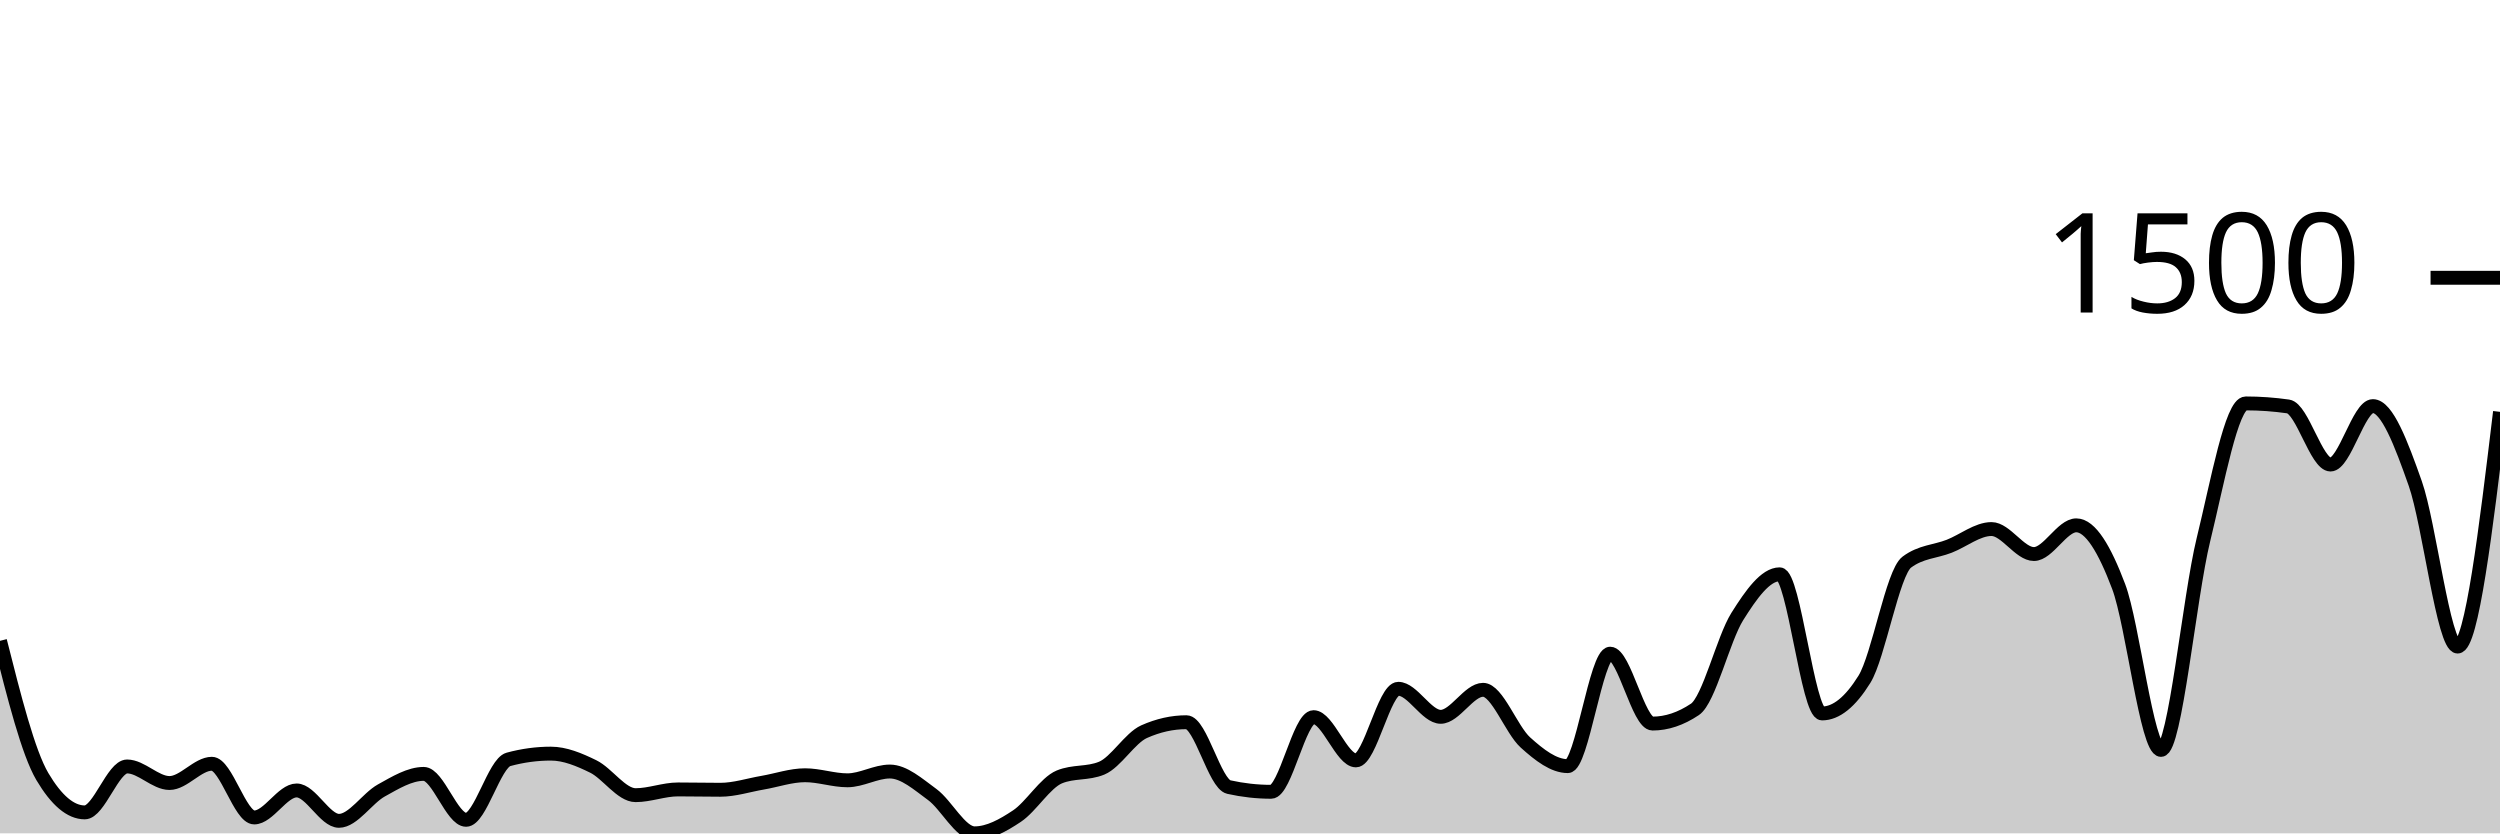
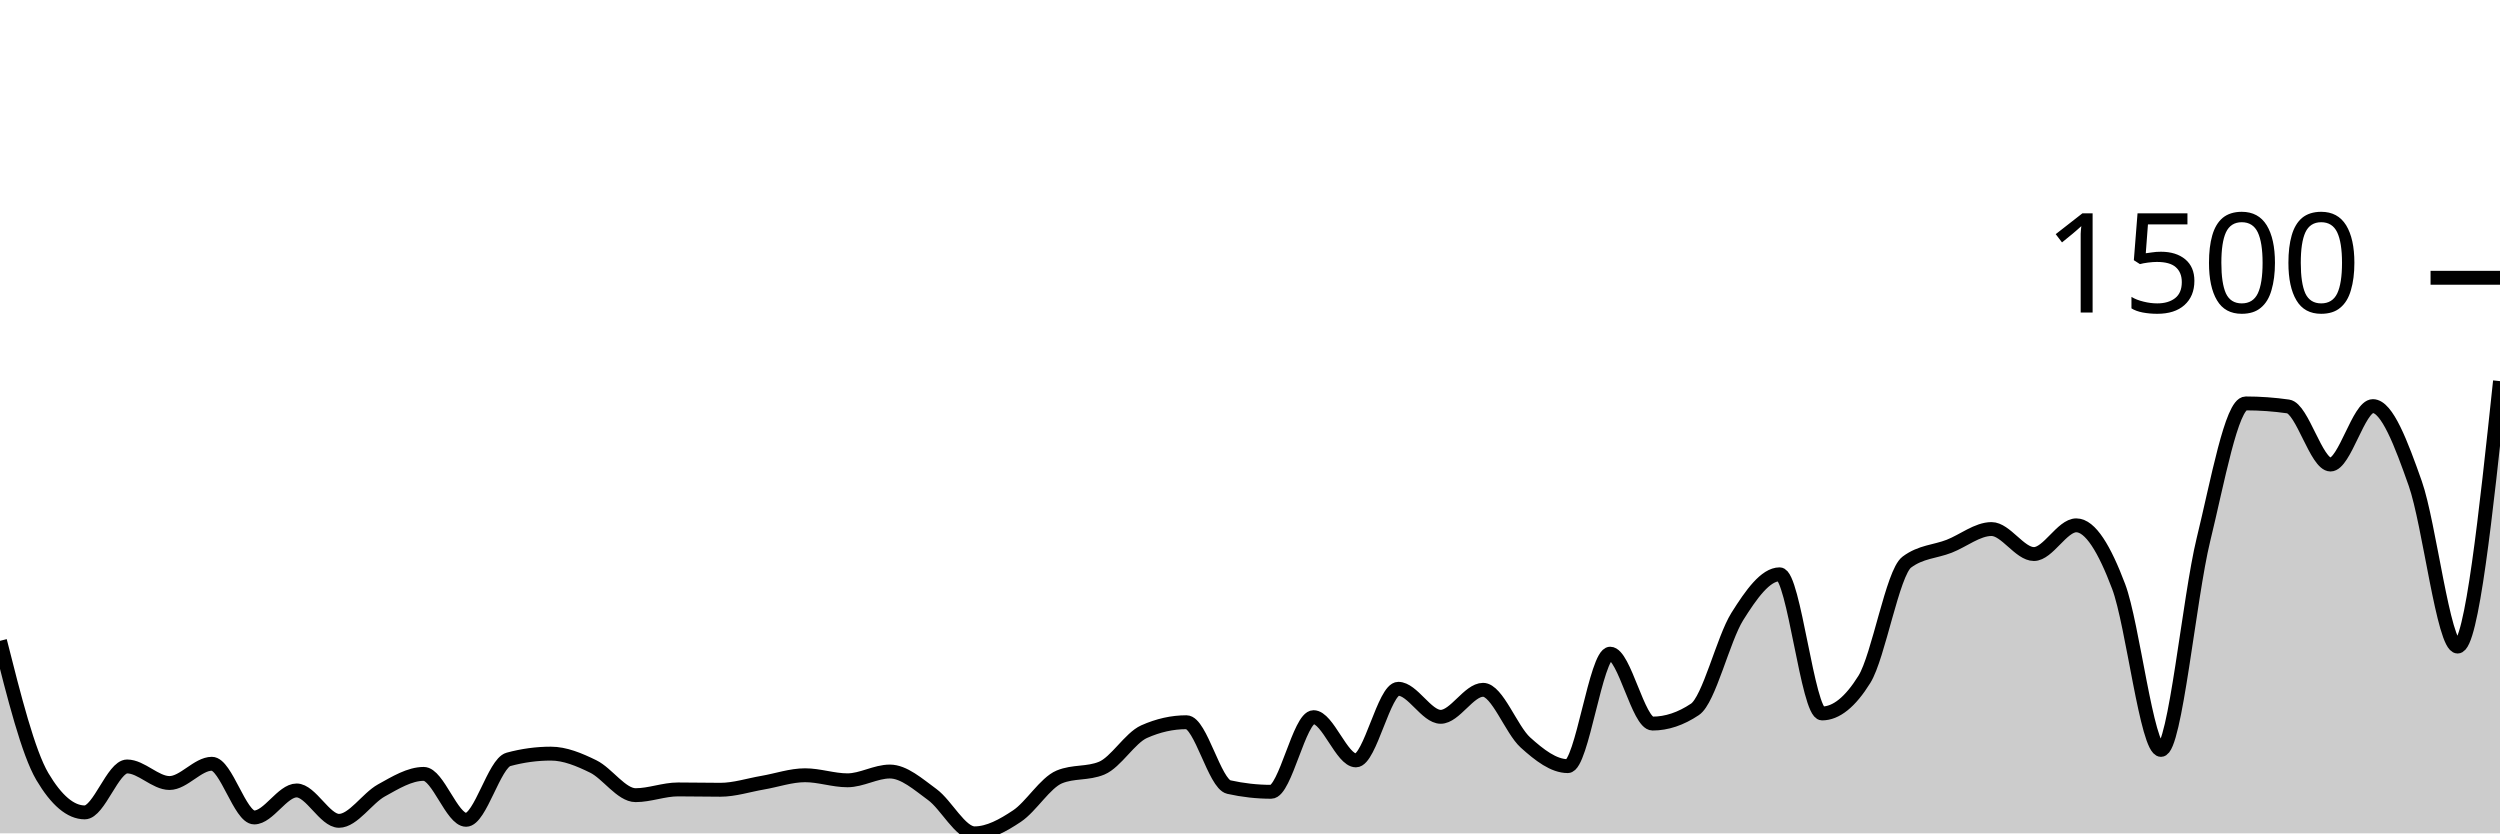
<svg xmlns="http://www.w3.org/2000/svg" viewBox="0 0 180 60">
  <g transform="translate(0,20)">
-     <path class="area" fill="rgba(0, 0, 0, 0.2)" d="M0,26.14C1.017,30.168,2.034,34.197,3.051,35.915C4.068,37.633,5.085,38.492,6.102,38.492C7.119,38.492,8.136,35.185,9.153,35.185C10.169,35.185,11.186,36.377,12.203,36.377C13.22,36.377,14.237,34.991,15.254,34.991C16.271,34.991,17.288,38.857,18.305,38.857C19.322,38.857,20.339,36.912,21.356,36.912C22.373,36.912,23.39,39.1,24.407,39.1C25.424,39.1,26.441,37.475,27.458,36.912C28.475,36.349,29.492,35.72,30.508,35.72C31.525,35.72,32.542,39.027,33.559,39.027C34.576,39.027,35.593,34.95,36.61,34.675C37.627,34.399,38.644,34.261,39.661,34.261C40.678,34.261,41.695,34.687,42.712,35.185C43.729,35.684,44.746,37.252,45.763,37.252C46.78,37.252,47.797,36.839,48.814,36.839C49.831,36.839,50.847,36.863,51.864,36.863C52.881,36.863,53.898,36.527,54.915,36.353C55.932,36.178,56.949,35.818,57.966,35.818C58.983,35.818,60,36.182,61.017,36.182C62.034,36.182,63.051,35.55,64.068,35.55C65.085,35.55,66.102,36.462,67.119,37.204C68.136,37.945,69.153,40,70.169,40C71.186,40,72.203,39.437,73.22,38.76C74.237,38.083,75.254,36.361,76.271,35.939C77.288,35.518,78.305,35.728,79.322,35.307C80.339,34.886,81.356,33.135,82.373,32.681C83.39,32.227,84.407,32,85.424,32C86.441,32,87.458,36.442,88.475,36.669C89.492,36.896,90.508,37.009,91.525,37.009C92.542,37.009,93.559,31.635,94.576,31.635C95.593,31.635,96.61,34.748,97.627,34.748C98.644,34.748,99.661,29.593,100.678,29.593C101.695,29.593,102.712,31.611,103.729,31.611C104.746,31.611,105.763,29.666,106.78,29.666C107.797,29.666,108.814,32.543,109.831,33.459C110.847,34.375,111.864,35.161,112.881,35.161C113.898,35.161,114.915,27.064,115.932,27.064C116.949,27.064,117.966,32.097,118.983,32.097C120,32.097,121.017,31.757,122.034,31.076C123.051,30.395,124.068,26.01,125.085,24.389C126.102,22.768,127.119,21.35,128.136,21.35C129.153,21.35,130.169,31.368,131.186,31.368C132.203,31.368,133.22,30.549,134.237,28.912C135.254,27.275,136.271,21.236,137.288,20.474C138.305,19.712,139.322,19.728,140.339,19.331C141.356,18.934,142.373,18.091,143.39,18.091C144.407,18.091,145.424,19.891,146.441,19.891C147.458,19.891,148.475,17.824,149.492,17.824C150.508,17.824,151.525,19.53,152.542,22.225C153.559,24.92,154.576,33.994,155.593,33.994C156.61,33.994,157.627,23.027,158.644,18.869C159.661,14.711,160.678,9.046,161.695,9.046C162.712,9.046,163.729,9.119,164.746,9.264C165.763,9.41,166.78,13.447,167.797,13.447C168.814,13.447,169.831,9.24,170.847,9.24C171.864,9.24,172.881,11.923,173.898,14.809C174.915,17.694,175.932,26.553,176.949,26.553C177.966,26.553,178.983,18.103,180,9.653L180,40C178.983,40,177.966,40,176.949,40C175.932,40,174.915,40,173.898,40C172.881,40,171.864,40,170.847,40C169.831,40,168.814,40,167.797,40C166.78,40,165.763,40,164.746,40C163.729,40,162.712,40,161.695,40C160.678,40,159.661,40,158.644,40C157.627,40,156.61,40,155.593,40C154.576,40,153.559,40,152.542,40C151.525,40,150.508,40,149.492,40C148.475,40,147.458,40,146.441,40C145.424,40,144.407,40,143.39,40C142.373,40,141.356,40,140.339,40C139.322,40,138.305,40,137.288,40C136.271,40,135.254,40,134.237,40C133.22,40,132.203,40,131.186,40C130.169,40,129.153,40,128.136,40C127.119,40,126.102,40,125.085,40C124.068,40,123.051,40,122.034,40C121.017,40,120,40,118.983,40C117.966,40,116.949,40,115.932,40C114.915,40,113.898,40,112.881,40C111.864,40,110.847,40,109.831,40C108.814,40,107.797,40,106.78,40C105.763,40,104.746,40,103.729,40C102.712,40,101.695,40,100.678,40C99.661,40,98.644,40,97.627,40C96.61,40,95.593,40,94.576,40C93.559,40,92.542,40,91.525,40C90.508,40,89.492,40,88.475,40C87.458,40,86.441,40,85.424,40C84.407,40,83.39,40,82.373,40C81.356,40,80.339,40,79.322,40C78.305,40,77.288,40,76.271,40C75.254,40,74.237,40,73.22,40C72.203,40,71.186,40,70.169,40C69.153,40,68.136,40,67.119,40C66.102,40,65.085,40,64.068,40C63.051,40,62.034,40,61.017,40C60,40,58.983,40,57.966,40C56.949,40,55.932,40,54.915,40C53.898,40,52.881,40,51.864,40C50.847,40,49.831,40,48.814,40C47.797,40,46.78,40,45.763,40C44.746,40,43.729,40,42.712,40C41.695,40,40.678,40,39.661,40C38.644,40,37.627,40,36.61,40C35.593,40,34.576,40,33.559,40C32.542,40,31.525,40,30.508,40C29.492,40,28.475,40,27.458,40C26.441,40,25.424,40,24.407,40C23.39,40,22.373,40,21.356,40C20.339,40,19.322,40,18.305,40C17.288,40,16.271,40,15.254,40C14.237,40,13.22,40,12.203,40C11.186,40,10.169,40,9.153,40C8.136,40,7.119,40,6.102,40C5.085,40,4.068,40,3.051,40C2.034,40,1.017,40,0,40Z" />
-     <path class="line" stroke="black" fill="none" d="M0,26.14C1.017,30.168,2.034,34.197,3.051,35.915C4.068,37.633,5.085,38.492,6.102,38.492C7.119,38.492,8.136,35.185,9.153,35.185C10.169,35.185,11.186,36.377,12.203,36.377C13.22,36.377,14.237,34.991,15.254,34.991C16.271,34.991,17.288,38.857,18.305,38.857C19.322,38.857,20.339,36.912,21.356,36.912C22.373,36.912,23.39,39.1,24.407,39.1C25.424,39.1,26.441,37.475,27.458,36.912C28.475,36.349,29.492,35.72,30.508,35.72C31.525,35.72,32.542,39.027,33.559,39.027C34.576,39.027,35.593,34.95,36.61,34.675C37.627,34.399,38.644,34.261,39.661,34.261C40.678,34.261,41.695,34.687,42.712,35.185C43.729,35.684,44.746,37.252,45.763,37.252C46.78,37.252,47.797,36.839,48.814,36.839C49.831,36.839,50.847,36.863,51.864,36.863C52.881,36.863,53.898,36.527,54.915,36.353C55.932,36.178,56.949,35.818,57.966,35.818C58.983,35.818,60,36.182,61.017,36.182C62.034,36.182,63.051,35.55,64.068,35.55C65.085,35.55,66.102,36.462,67.119,37.204C68.136,37.945,69.153,40,70.169,40C71.186,40,72.203,39.437,73.22,38.76C74.237,38.083,75.254,36.361,76.271,35.939C77.288,35.518,78.305,35.728,79.322,35.307C80.339,34.886,81.356,33.135,82.373,32.681C83.39,32.227,84.407,32,85.424,32C86.441,32,87.458,36.442,88.475,36.669C89.492,36.896,90.508,37.009,91.525,37.009C92.542,37.009,93.559,31.635,94.576,31.635C95.593,31.635,96.61,34.748,97.627,34.748C98.644,34.748,99.661,29.593,100.678,29.593C101.695,29.593,102.712,31.611,103.729,31.611C104.746,31.611,105.763,29.666,106.78,29.666C107.797,29.666,108.814,32.543,109.831,33.459C110.847,34.375,111.864,35.161,112.881,35.161C113.898,35.161,114.915,27.064,115.932,27.064C116.949,27.064,117.966,32.097,118.983,32.097C120,32.097,121.017,31.757,122.034,31.076C123.051,30.395,124.068,26.01,125.085,24.389C126.102,22.768,127.119,21.35,128.136,21.35C129.153,21.35,130.169,31.368,131.186,31.368C132.203,31.368,133.22,30.549,134.237,28.912C135.254,27.275,136.271,21.236,137.288,20.474C138.305,19.712,139.322,19.728,140.339,19.331C141.356,18.934,142.373,18.091,143.39,18.091C144.407,18.091,145.424,19.891,146.441,19.891C147.458,19.891,148.475,17.824,149.492,17.824C150.508,17.824,151.525,19.53,152.542,22.225C153.559,24.92,154.576,33.994,155.593,33.994C156.61,33.994,157.627,23.027,158.644,18.869C159.661,14.711,160.678,9.046,161.695,9.046C162.712,9.046,163.729,9.119,164.746,9.264C165.763,9.41,166.78,13.447,167.797,13.447C168.814,13.447,169.831,9.24,170.847,9.24C171.864,9.24,172.881,11.923,173.898,14.809C174.915,17.694,175.932,26.553,176.949,26.553C177.966,26.553,178.983,18.103,180,9.653" />
+     <path class="area" fill="rgba(0, 0, 0, 0.2)" d="M0,26.14C1.017,30.168,2.034,34.197,3.051,35.915C4.068,37.633,5.085,38.492,6.102,38.492C7.119,38.492,8.136,35.185,9.153,35.185C10.169,35.185,11.186,36.377,12.203,36.377C13.22,36.377,14.237,34.991,15.254,34.991C16.271,34.991,17.288,38.857,18.305,38.857C19.322,38.857,20.339,36.912,21.356,36.912C22.373,36.912,23.39,39.1,24.407,39.1C25.424,39.1,26.441,37.475,27.458,36.912C28.475,36.349,29.492,35.72,30.508,35.72C31.525,35.72,32.542,39.027,33.559,39.027C34.576,39.027,35.593,34.95,36.61,34.675C37.627,34.399,38.644,34.261,39.661,34.261C40.678,34.261,41.695,34.687,42.712,35.185C43.729,35.684,44.746,37.252,45.763,37.252C46.78,37.252,47.797,36.839,48.814,36.839C49.831,36.839,50.847,36.863,51.864,36.863C52.881,36.863,53.898,36.527,54.915,36.353C55.932,36.178,56.949,35.818,57.966,35.818C58.983,35.818,60,36.182,61.017,36.182C62.034,36.182,63.051,35.55,64.068,35.55C65.085,35.55,66.102,36.462,67.119,37.204C68.136,37.945,69.153,40,70.169,40C71.186,40,72.203,39.437,73.22,38.76C74.237,38.083,75.254,36.361,76.271,35.939C77.288,35.518,78.305,35.728,79.322,35.307C80.339,34.886,81.356,33.135,82.373,32.681C83.39,32.227,84.407,32,85.424,32C86.441,32,87.458,36.442,88.475,36.669C89.492,36.896,90.508,37.009,91.525,37.009C92.542,37.009,93.559,31.635,94.576,31.635C95.593,31.635,96.61,34.748,97.627,34.748C98.644,34.748,99.661,29.593,100.678,29.593C101.695,29.593,102.712,31.611,103.729,31.611C104.746,31.611,105.763,29.666,106.78,29.666C107.797,29.666,108.814,32.543,109.831,33.459C110.847,34.375,111.864,35.161,112.881,35.161C113.898,35.161,114.915,27.064,115.932,27.064C116.949,27.064,117.966,32.097,118.983,32.097C120,32.097,121.017,31.757,122.034,31.076C123.051,30.395,124.068,26.01,125.085,24.389C126.102,22.768,127.119,21.35,128.136,21.35C129.153,21.35,130.169,31.368,131.186,31.368C132.203,31.368,133.22,30.549,134.237,28.912C135.254,27.275,136.271,21.236,137.288,20.474C138.305,19.712,139.322,19.728,140.339,19.331C141.356,18.934,142.373,18.091,143.39,18.091C144.407,18.091,145.424,19.891,146.441,19.891C147.458,19.891,148.475,17.824,149.492,17.824C150.508,17.824,151.525,19.53,152.542,22.225C153.559,24.92,154.576,33.994,155.593,33.994C156.61,33.994,157.627,23.027,158.644,18.869C159.661,14.711,160.678,9.046,161.695,9.046C162.712,9.046,163.729,9.119,164.746,9.264C165.763,9.41,166.78,13.447,167.797,13.447C168.814,13.447,169.831,9.24,170.847,9.24C171.864,9.24,172.881,11.923,173.898,14.809C174.915,17.694,175.932,26.553,176.949,26.553C177.966,26.553,178.983,16.997,180,7.441L180,40C178.983,40,177.966,40,176.949,40C175.932,40,174.915,40,173.898,40C172.881,40,171.864,40,170.847,40C169.831,40,168.814,40,167.797,40C166.78,40,165.763,40,164.746,40C163.729,40,162.712,40,161.695,40C160.678,40,159.661,40,158.644,40C157.627,40,156.61,40,155.593,40C154.576,40,153.559,40,152.542,40C151.525,40,150.508,40,149.492,40C148.475,40,147.458,40,146.441,40C145.424,40,144.407,40,143.39,40C142.373,40,141.356,40,140.339,40C139.322,40,138.305,40,137.288,40C136.271,40,135.254,40,134.237,40C133.22,40,132.203,40,131.186,40C130.169,40,129.153,40,128.136,40C127.119,40,126.102,40,125.085,40C124.068,40,123.051,40,122.034,40C121.017,40,120,40,118.983,40C117.966,40,116.949,40,115.932,40C114.915,40,113.898,40,112.881,40C111.864,40,110.847,40,109.831,40C108.814,40,107.797,40,106.78,40C105.763,40,104.746,40,103.729,40C102.712,40,101.695,40,100.678,40C99.661,40,98.644,40,97.627,40C96.61,40,95.593,40,94.576,40C93.559,40,92.542,40,91.525,40C90.508,40,89.492,40,88.475,40C87.458,40,86.441,40,85.424,40C84.407,40,83.39,40,82.373,40C81.356,40,80.339,40,79.322,40C78.305,40,77.288,40,76.271,40C75.254,40,74.237,40,73.22,40C72.203,40,71.186,40,70.169,40C69.153,40,68.136,40,67.119,40C66.102,40,65.085,40,64.068,40C63.051,40,62.034,40,61.017,40C60,40,58.983,40,57.966,40C56.949,40,55.932,40,54.915,40C53.898,40,52.881,40,51.864,40C50.847,40,49.831,40,48.814,40C47.797,40,46.78,40,45.763,40C44.746,40,43.729,40,42.712,40C41.695,40,40.678,40,39.661,40C38.644,40,37.627,40,36.61,40C35.593,40,34.576,40,33.559,40C32.542,40,31.525,40,30.508,40C29.492,40,28.475,40,27.458,40C26.441,40,25.424,40,24.407,40C23.39,40,22.373,40,21.356,40C20.339,40,19.322,40,18.305,40C17.288,40,16.271,40,15.254,40C14.237,40,13.22,40,12.203,40C11.186,40,10.169,40,9.153,40C8.136,40,7.119,40,6.102,40C5.085,40,4.068,40,3.051,40C2.034,40,1.017,40,0,40Z" />
+     <path class="line" stroke="black" fill="none" d="M0,26.14C1.017,30.168,2.034,34.197,3.051,35.915C4.068,37.633,5.085,38.492,6.102,38.492C7.119,38.492,8.136,35.185,9.153,35.185C10.169,35.185,11.186,36.377,12.203,36.377C13.22,36.377,14.237,34.991,15.254,34.991C16.271,34.991,17.288,38.857,18.305,38.857C19.322,38.857,20.339,36.912,21.356,36.912C22.373,36.912,23.39,39.1,24.407,39.1C25.424,39.1,26.441,37.475,27.458,36.912C28.475,36.349,29.492,35.72,30.508,35.72C31.525,35.72,32.542,39.027,33.559,39.027C34.576,39.027,35.593,34.95,36.61,34.675C37.627,34.399,38.644,34.261,39.661,34.261C40.678,34.261,41.695,34.687,42.712,35.185C43.729,35.684,44.746,37.252,45.763,37.252C46.78,37.252,47.797,36.839,48.814,36.839C49.831,36.839,50.847,36.863,51.864,36.863C52.881,36.863,53.898,36.527,54.915,36.353C55.932,36.178,56.949,35.818,57.966,35.818C58.983,35.818,60,36.182,61.017,36.182C62.034,36.182,63.051,35.55,64.068,35.55C65.085,35.55,66.102,36.462,67.119,37.204C68.136,37.945,69.153,40,70.169,40C71.186,40,72.203,39.437,73.22,38.76C74.237,38.083,75.254,36.361,76.271,35.939C77.288,35.518,78.305,35.728,79.322,35.307C80.339,34.886,81.356,33.135,82.373,32.681C83.39,32.227,84.407,32,85.424,32C86.441,32,87.458,36.442,88.475,36.669C89.492,36.896,90.508,37.009,91.525,37.009C92.542,37.009,93.559,31.635,94.576,31.635C95.593,31.635,96.61,34.748,97.627,34.748C98.644,34.748,99.661,29.593,100.678,29.593C101.695,29.593,102.712,31.611,103.729,31.611C104.746,31.611,105.763,29.666,106.78,29.666C107.797,29.666,108.814,32.543,109.831,33.459C110.847,34.375,111.864,35.161,112.881,35.161C113.898,35.161,114.915,27.064,115.932,27.064C116.949,27.064,117.966,32.097,118.983,32.097C120,32.097,121.017,31.757,122.034,31.076C123.051,30.395,124.068,26.01,125.085,24.389C126.102,22.768,127.119,21.35,128.136,21.35C129.153,21.35,130.169,31.368,131.186,31.368C132.203,31.368,133.22,30.549,134.237,28.912C135.254,27.275,136.271,21.236,137.288,20.474C138.305,19.712,139.322,19.728,140.339,19.331C141.356,18.934,142.373,18.091,143.39,18.091C144.407,18.091,145.424,19.891,146.441,19.891C147.458,19.891,148.475,17.824,149.492,17.824C150.508,17.824,151.525,19.53,152.542,22.225C153.559,24.92,154.576,33.994,155.593,33.994C156.61,33.994,157.627,23.027,158.644,18.869C159.661,14.711,160.678,9.046,161.695,9.046C162.712,9.046,163.729,9.119,164.746,9.264C165.763,9.41,166.78,13.447,167.797,13.447C168.814,13.447,169.831,9.24,170.847,9.24C171.864,9.24,172.881,11.923,173.898,14.809C174.915,17.694,175.932,26.553,176.949,26.553C177.966,26.553,178.983,16.997,180,7.441" />
    <path class="axis-ceiling" stroke-width="1" stroke="black" fill="none" d="M175,0L180,0" />
    <text class="axis-ceiling-label" font-family="sans-serif" text-anchor="end" font-size="10px" x="170" y="2.5">1500</text>
  </g>
</svg>
